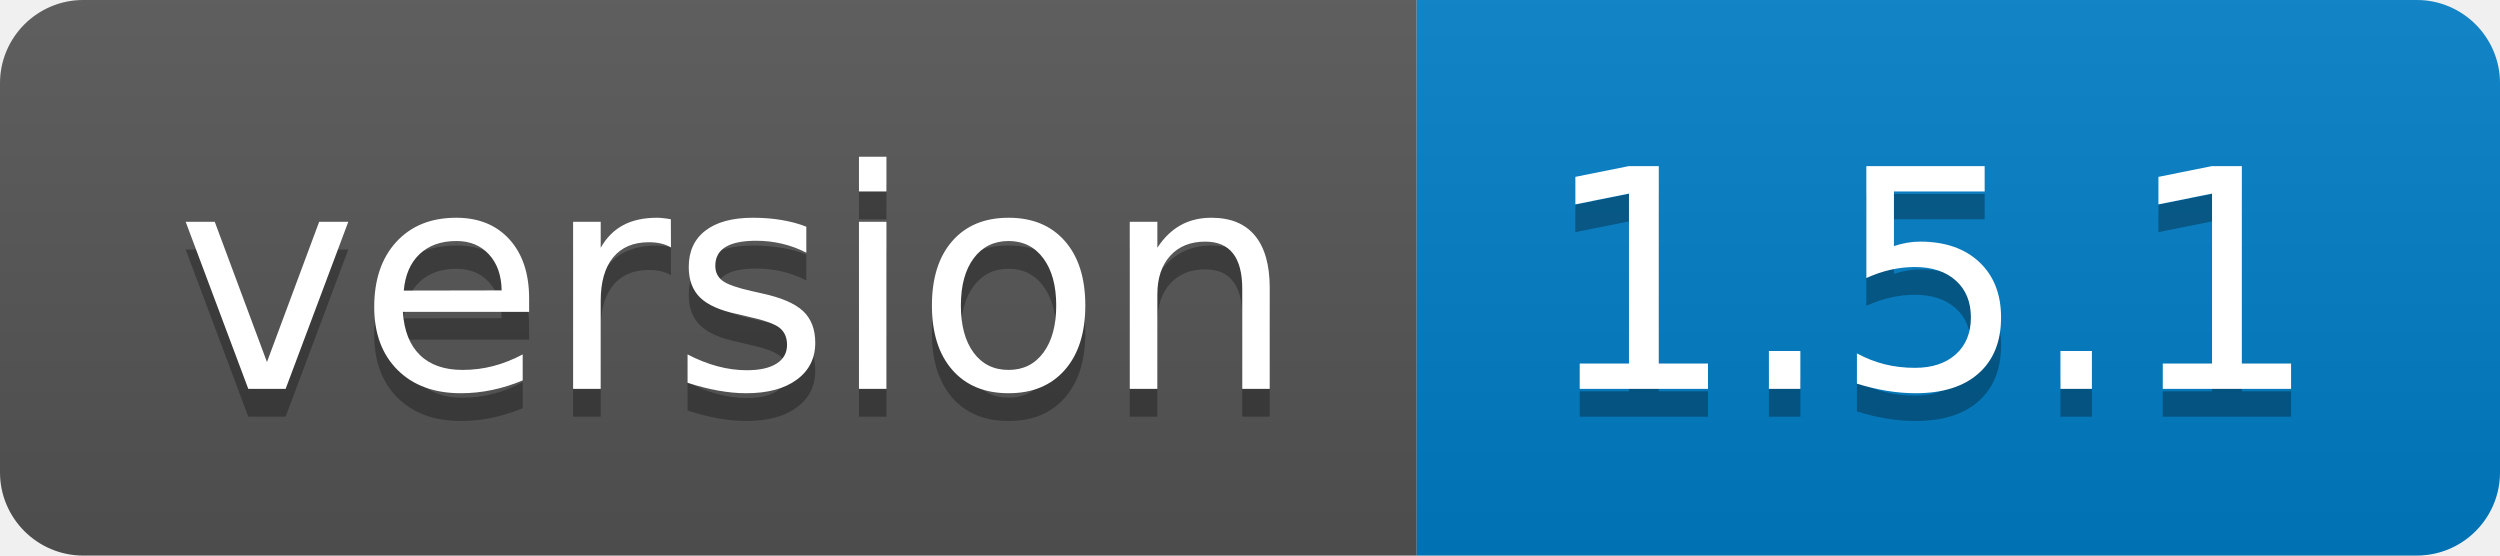
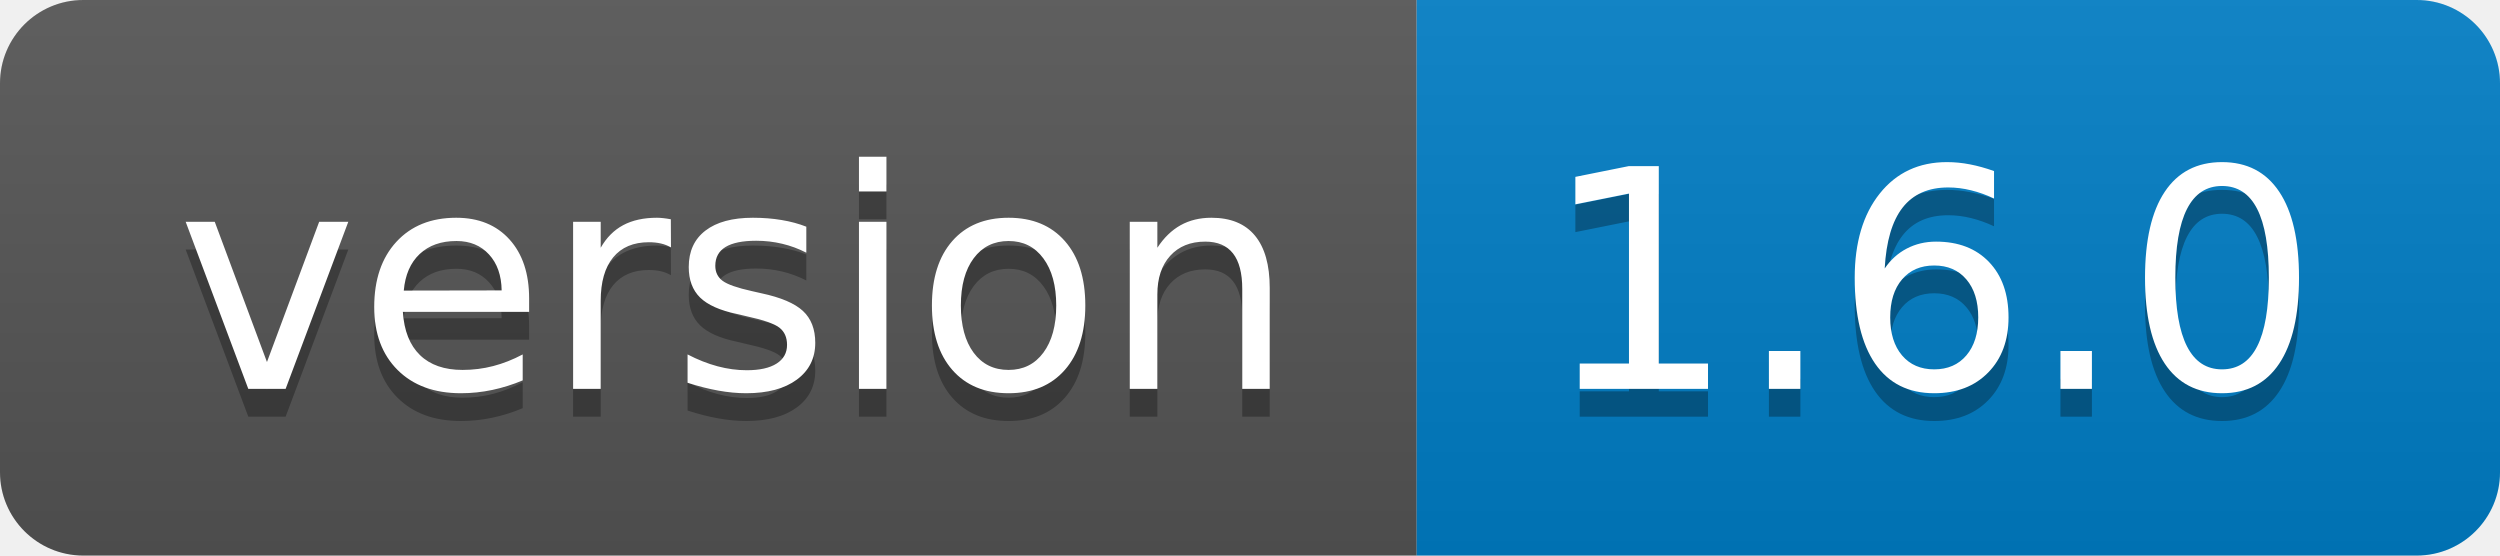
- <svg xmlns="http://www.w3.org/2000/svg" width="90" height="20" role="img" aria-label="version: 1.5.1">
+ <svg xmlns="http://www.w3.org/2000/svg" width="90" height="20" role="img" aria-label="version: 1.6.0">
  <linearGradient id="s" x2="0" y2="100%">
    <stop offset="0" stop-color="#bbb" stop-opacity=".1" />
    <stop offset="1" stop-opacity=".1" />
  </linearGradient>
  <clipPath id="r">
    <rect width="90" height="20" rx="3" fill="#fff" />
  </clipPath>
  <g clip-path="url(#r)">
    <rect width="51" height="20" fill="#555" />
    <rect x="51" width="39" height="20" fill="#007ec6" />
    <rect width="90" height="20" fill="url(#s)" />
  </g>
  <g fill="#fff" text-anchor="middle" font-family="Verdana,Geneva,DejaVu Sans,sans-serif" text-rendering="geometricPrecision" font-size="110">
    <text aria-hidden="true" x="265" y="150" fill="#010101" fill-opacity=".3" transform="scale(.1)" textLength="410">version</text>
    <text x="265" y="140" transform="scale(.1)" fill="#fff" textLength="410">version</text>
-     <text aria-hidden="true" x="695" y="150" fill="#010101" fill-opacity=".3" transform="scale(.1)" textLength="290">1.5.1</text>
-     <text x="695" y="140" transform="scale(.1)" fill="#fff" textLength="290">1.5.1</text>
+     <text aria-hidden="true" x="695" y="150" fill="#010101" fill-opacity=".3" transform="scale(.1)" textLength="290">1.6.0</text>
+     <text x="695" y="140" transform="scale(.1)" fill="#fff" textLength="290">1.6.0</text>
  </g>
</svg>
